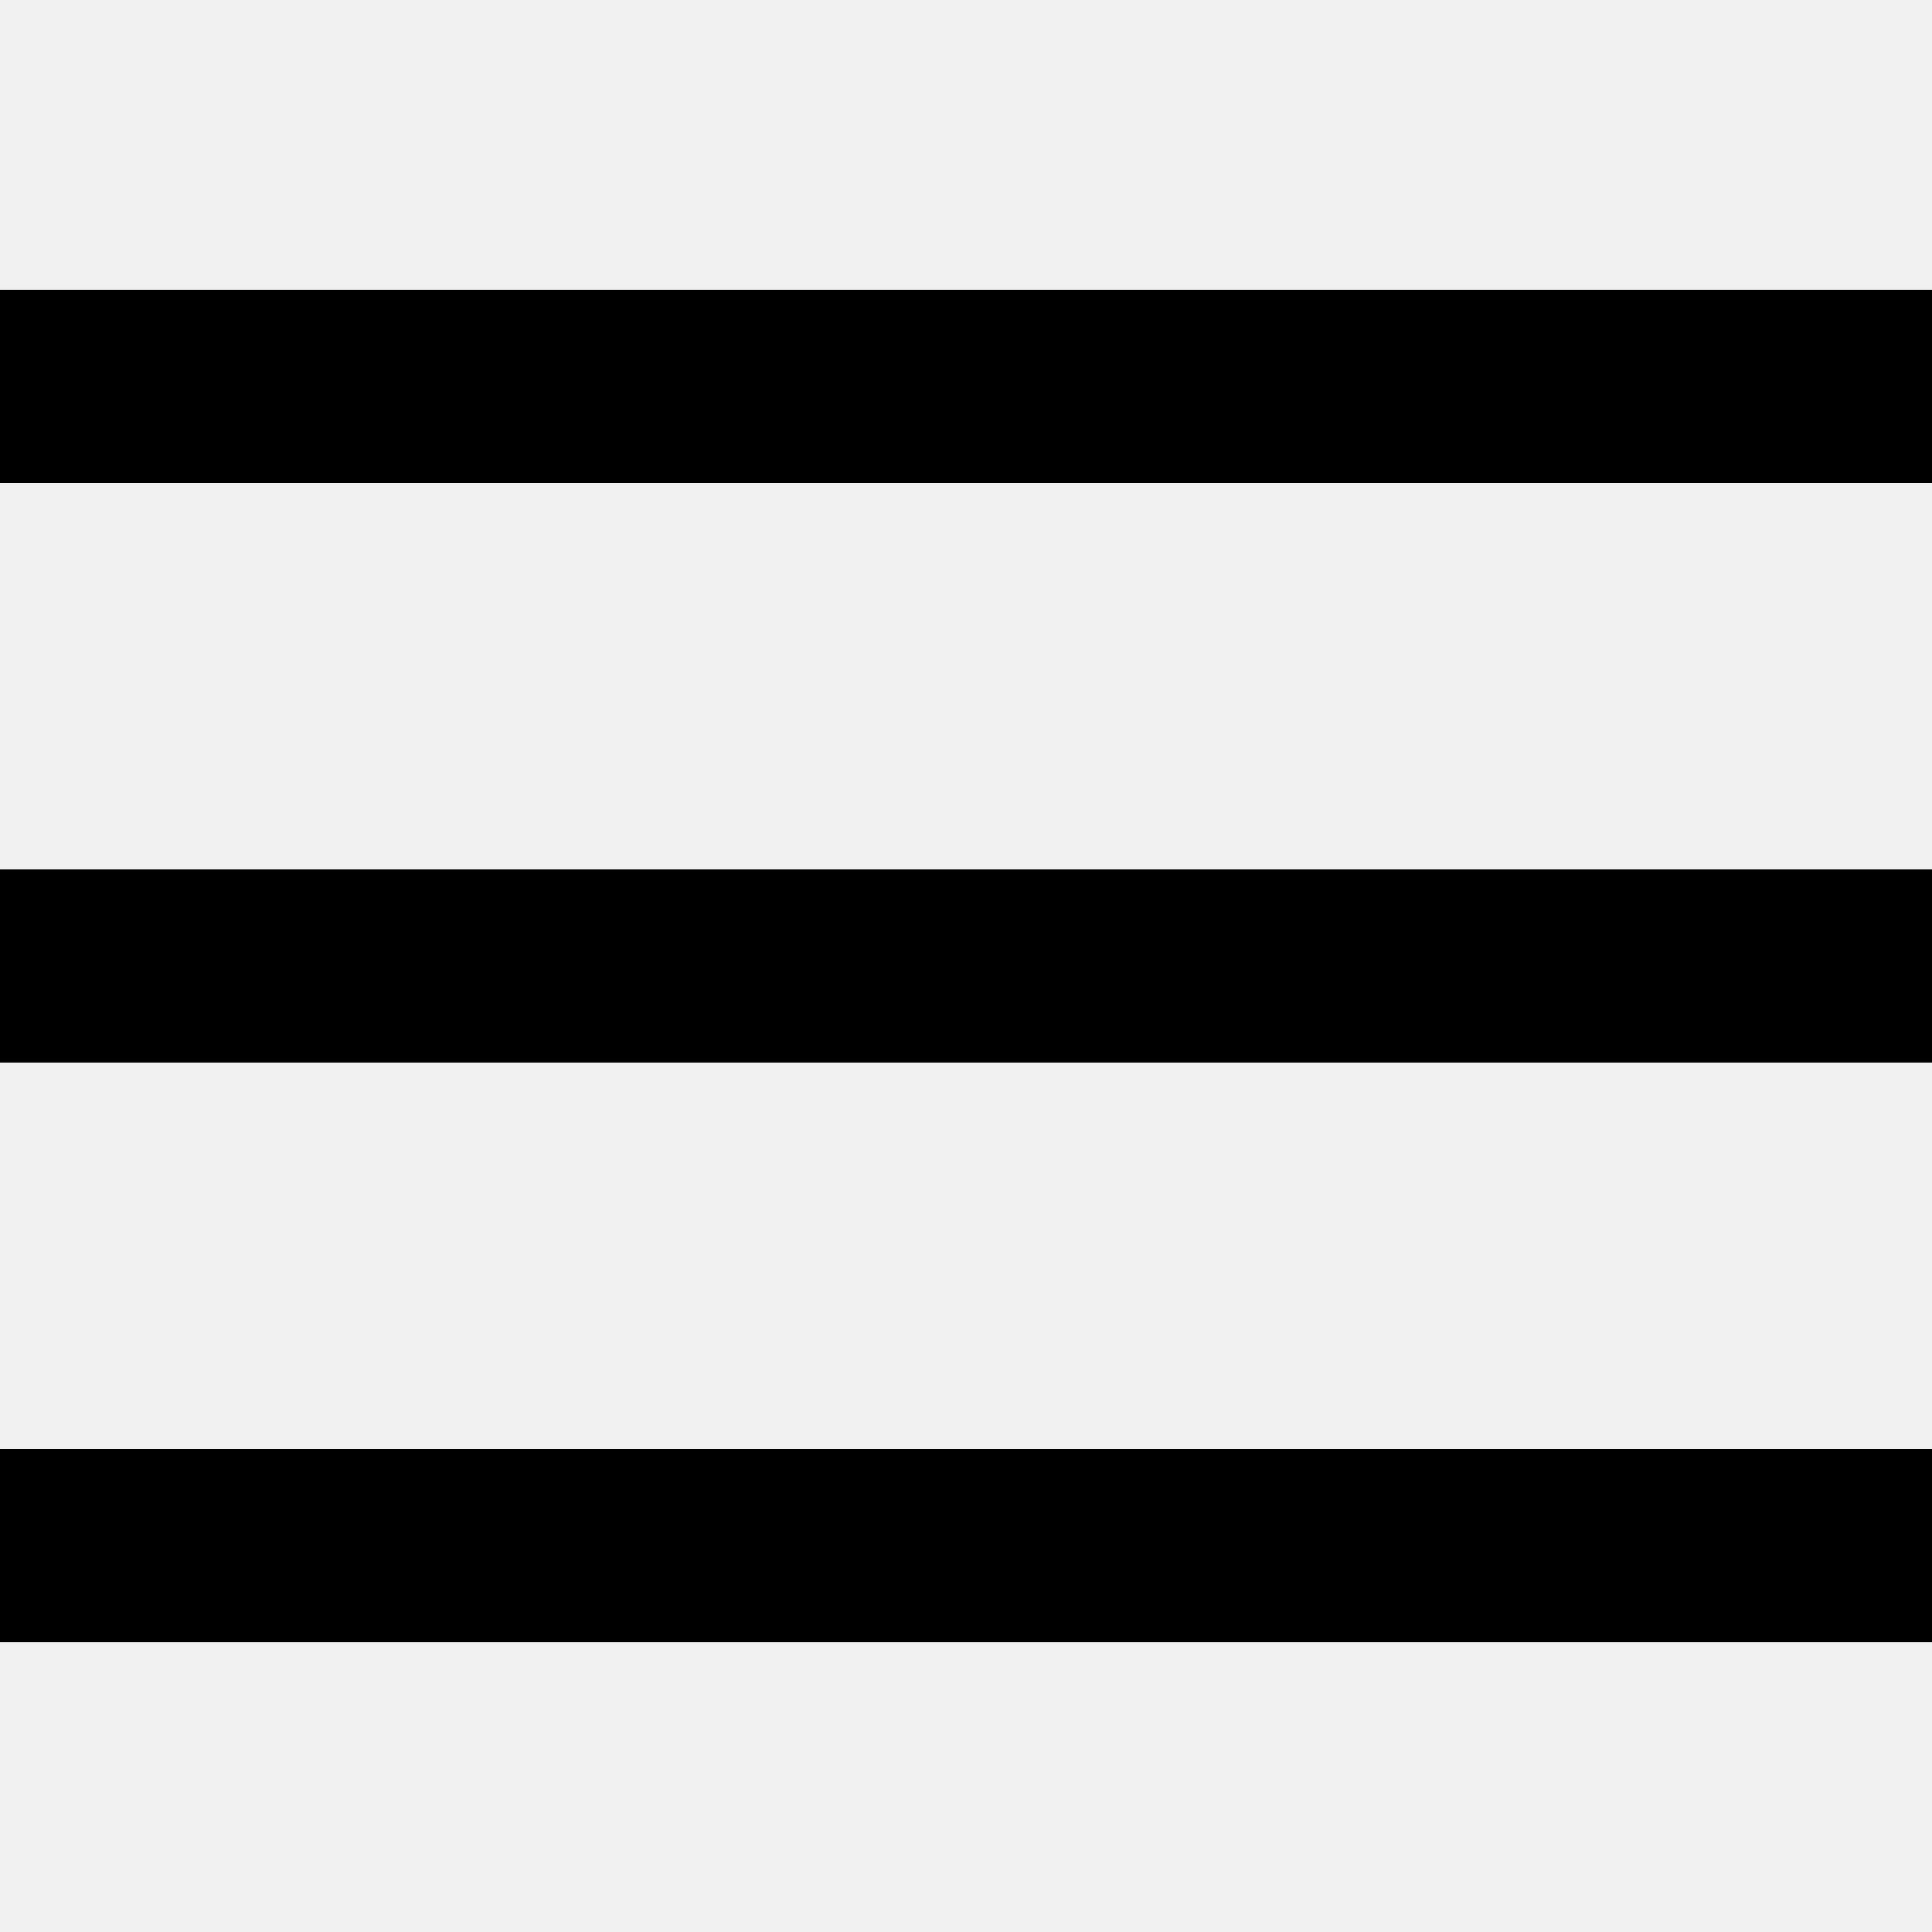
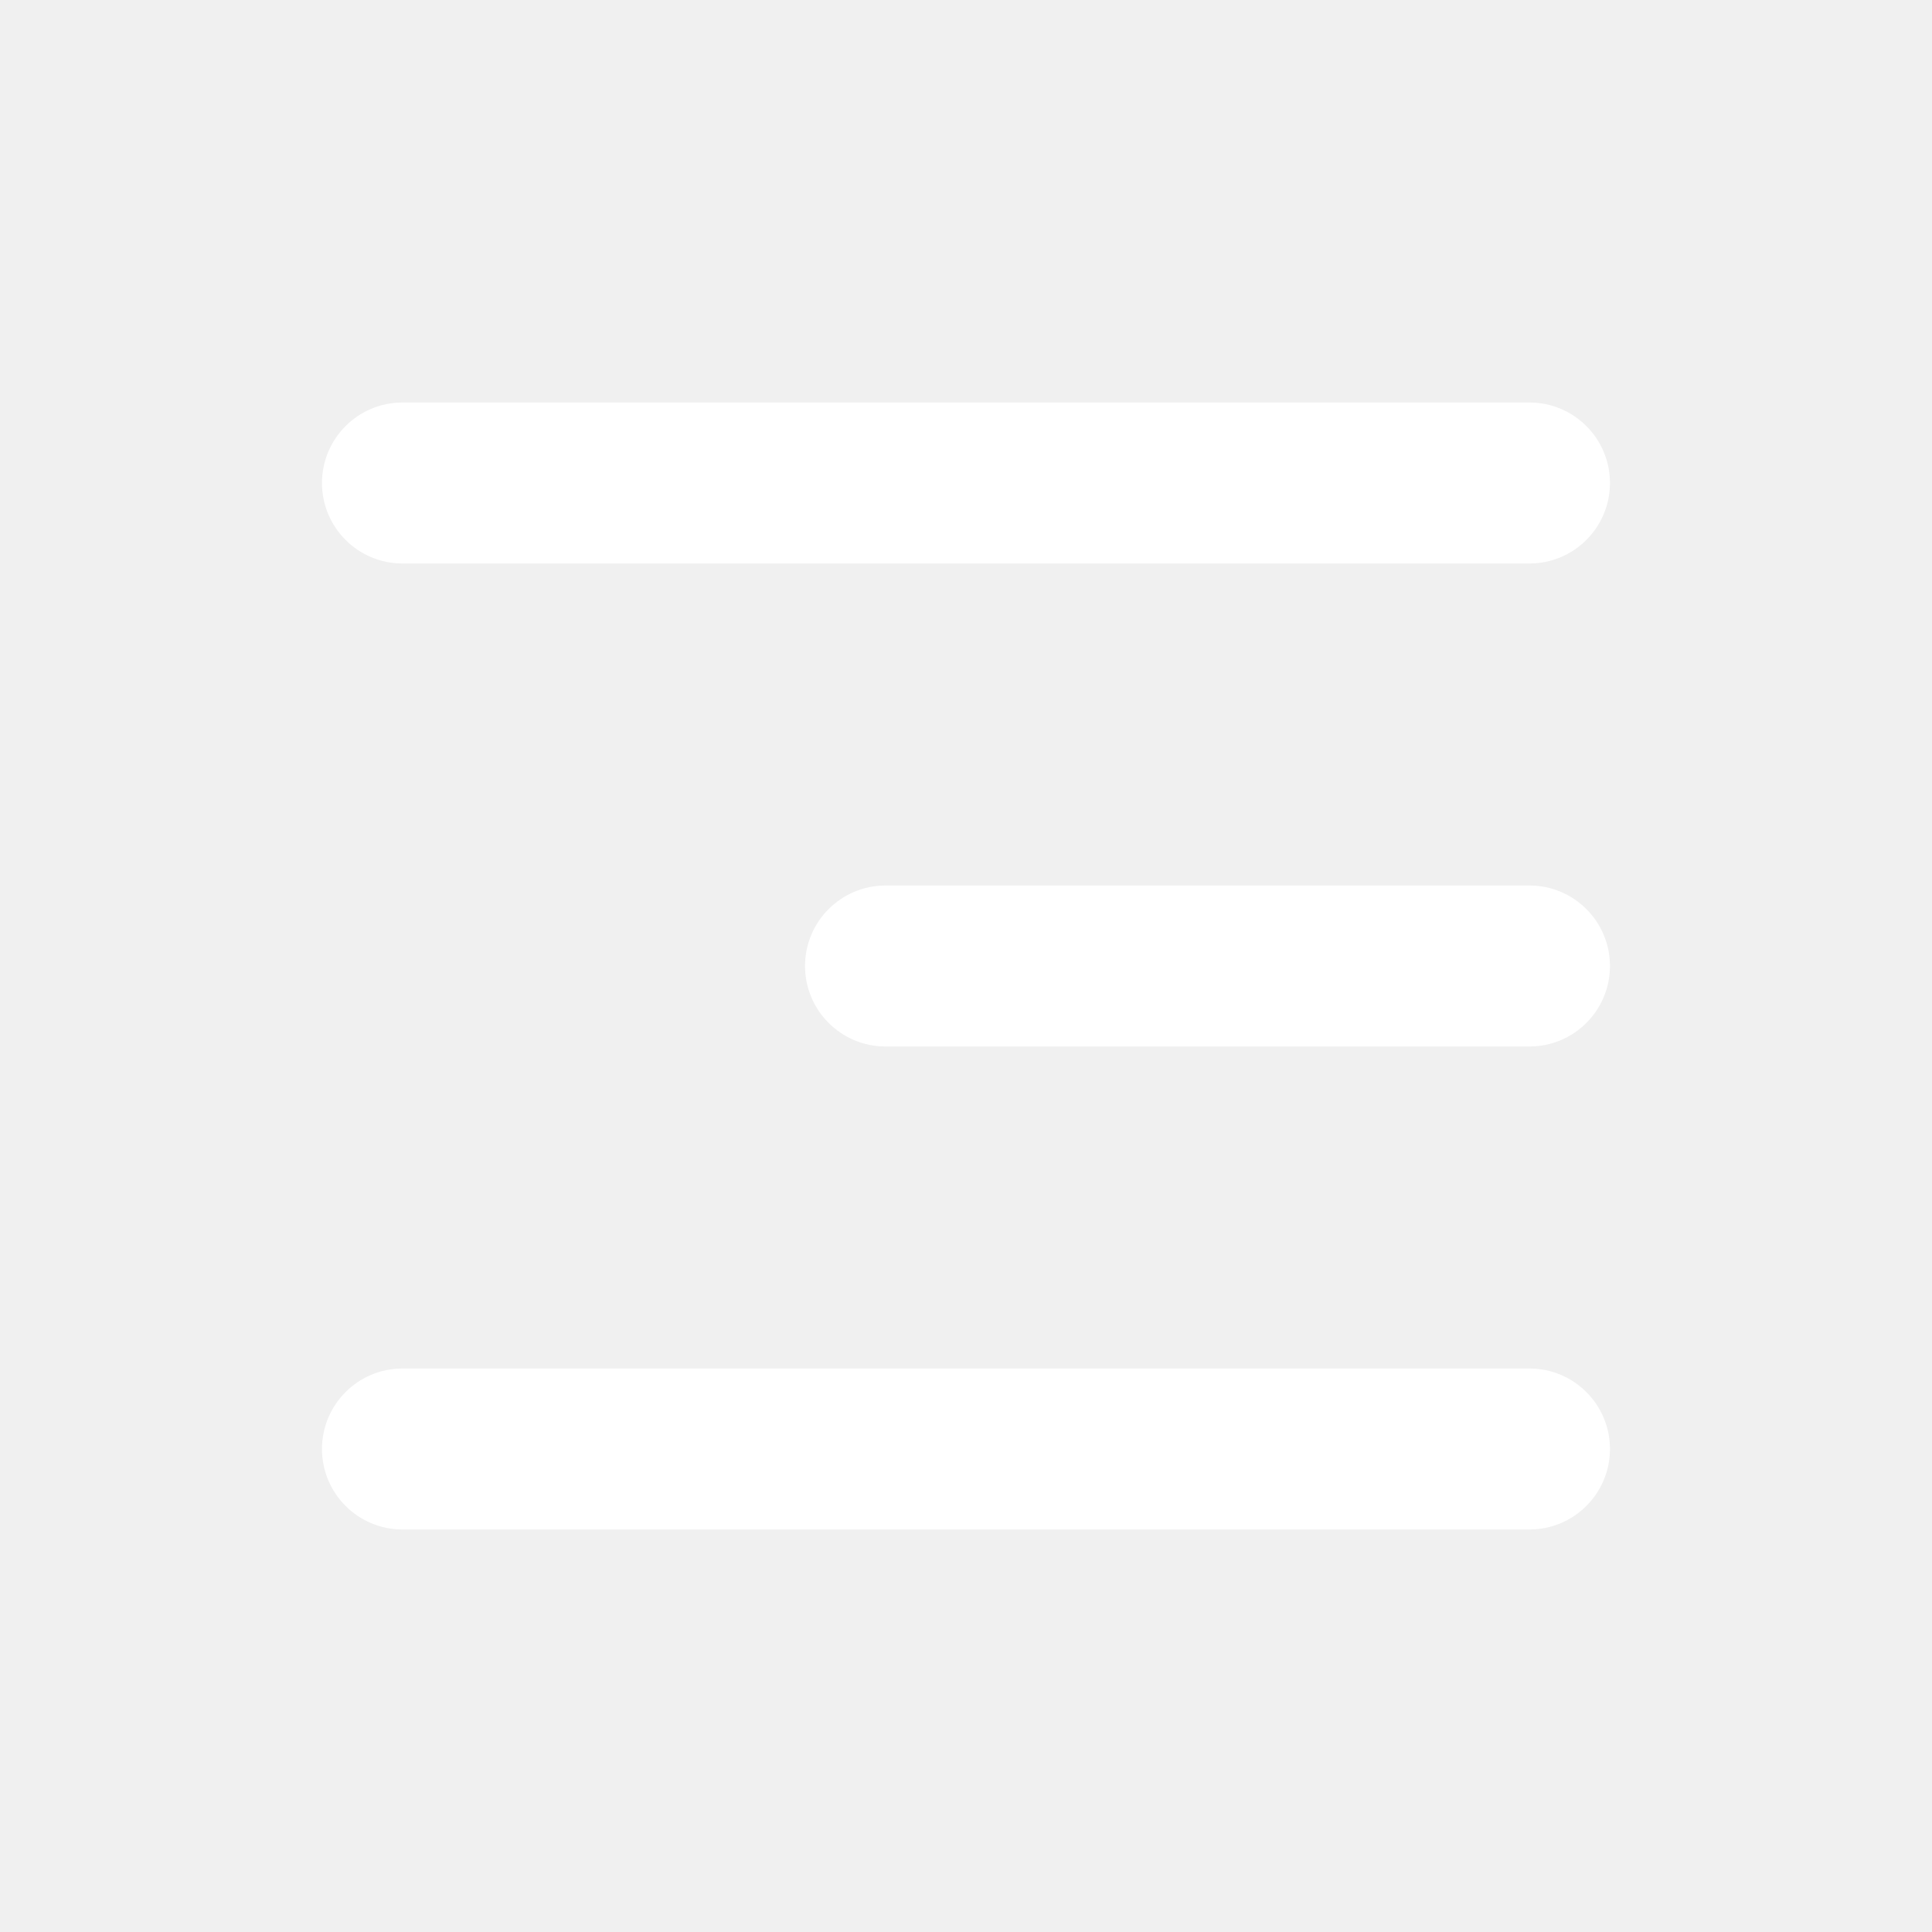
- <svg xmlns="http://www.w3.org/2000/svg" viewBox="0 0 20 20">
-   <path d="M0 3h20v2H0V3zm0 6h20v2H0V9zm0 6h20v2H0v-2z" />
+ <svg xmlns="http://www.w3.org/2000/svg" fill="none" viewBox="0 0 35 35">
+   <path d="M5.833 8.75a1.458 1.458 0 0 1 1.459-1.458h20.416a1.458 1.458 0 0 1 0 2.916H7.292A1.458 1.458 0 0 1 5.833 8.75Zm0 17.5a1.458 1.458 0 0 1 1.459-1.458h20.416a1.458 1.458 0 1 1 0 2.916H7.292a1.458 1.458 0 0 1-1.459-1.458Zm10.209-10.208a1.458 1.458 0 1 0 0 2.916h11.666a1.458 1.458 0 1 0 0-2.916H16.042Z" fill="#fff" />
</svg>
